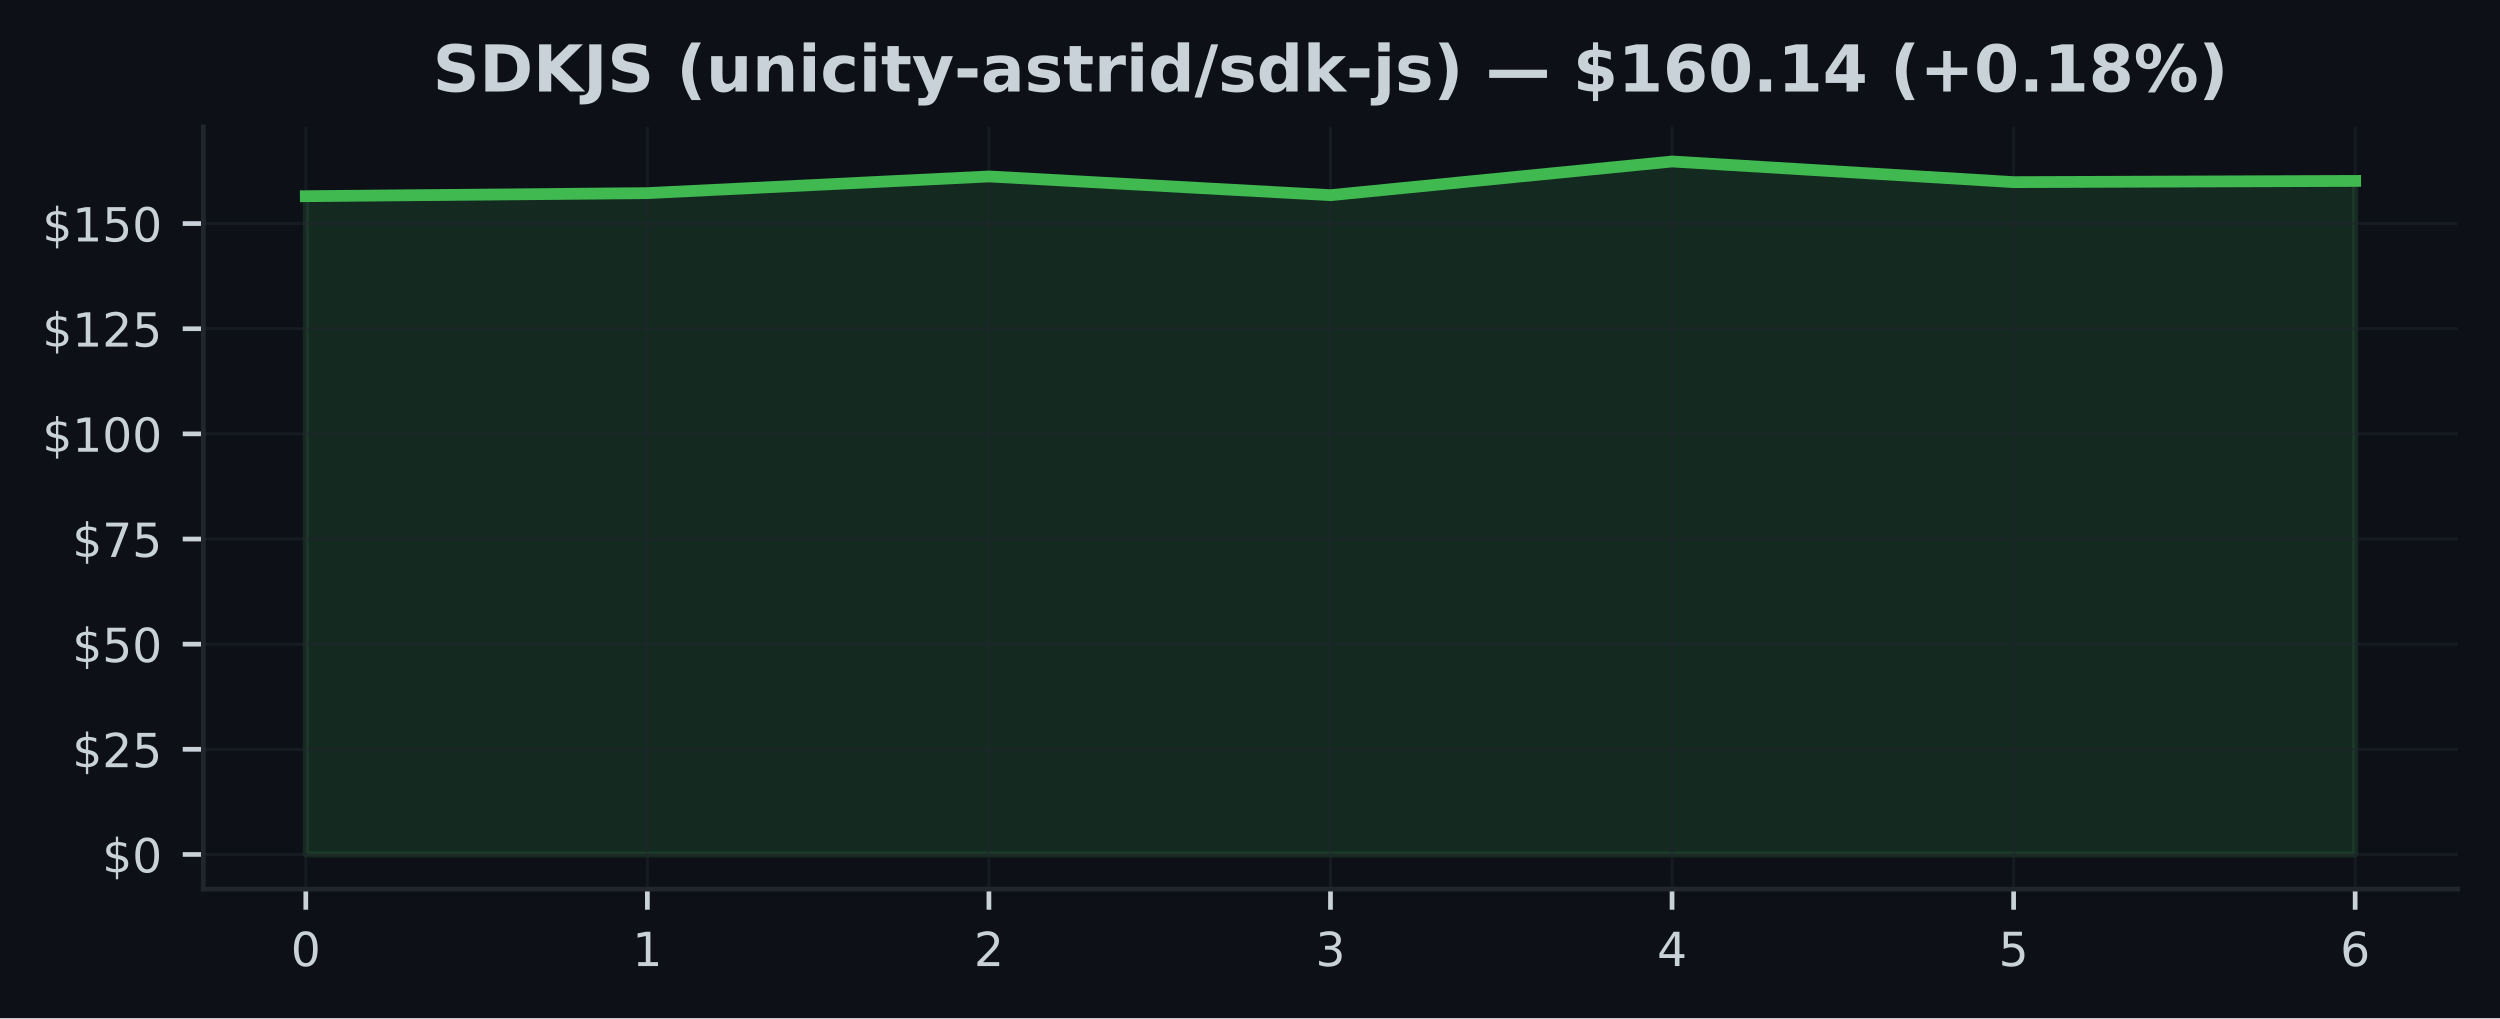
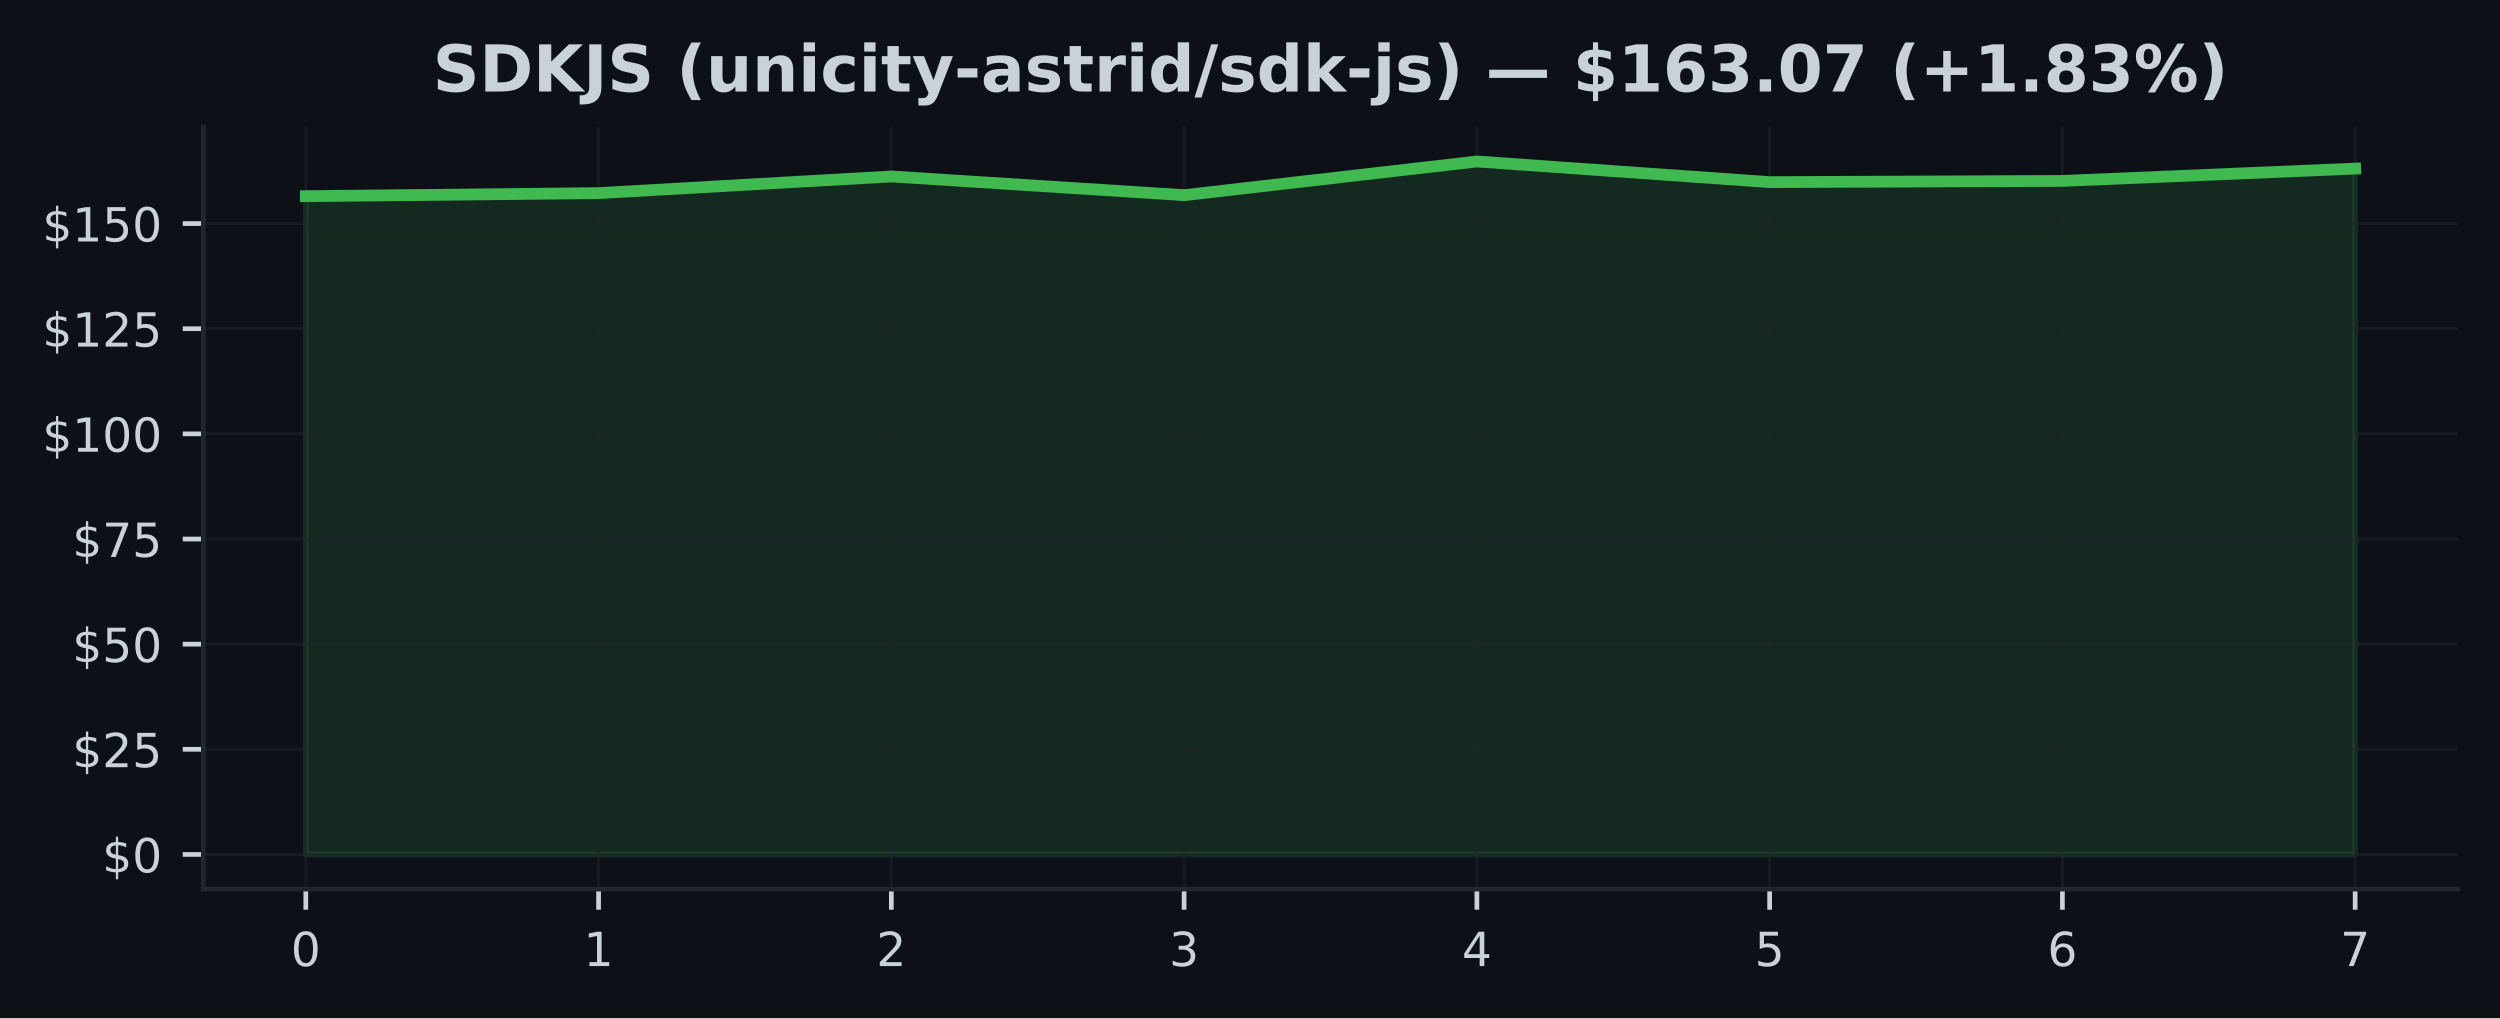
<svg xmlns="http://www.w3.org/2000/svg" xmlns:xlink="http://www.w3.org/1999/xlink" width="424.91pt" height="173.061pt" viewBox="0 0 424.91 173.061" version="1.1">
  <defs>
    <style type="text/css">*{stroke-linejoin: round; stroke-linecap: butt}</style>
  </defs>
  <g id="figure_1">
    <g id="patch_1">
      <path d="M 0 173.061  L 424.91 173.061  L 424.91 0  L 0 0  z " style="fill: #0d1117" />
    </g>
    <g id="axes_1">
      <g id="patch_2">
        <path d="M 34.56 151.118  L 417.71 151.118  L 417.71 21.558  L 34.56 21.558  z " style="fill: #0d1117" />
      </g>
      <g id="FillBetweenPolyCollection_1">
        <defs>
-           <path id="mcd90d0eb38" d="M 51.976 -27.832  L 51.976 -139.716  L 110.029 -140.238  L 168.082 -143.068  L 226.135 -139.887  L 284.188 -145.613  L 342.241 -142.103  L 400.294 -142.311  L 400.294 -27.832  L 400.294 -27.832  L 342.241 -27.832  L 284.188 -27.832  L 226.135 -27.832  L 168.082 -27.832  L 110.029 -27.832  L 51.976 -27.832  z " style="stroke: #3fb950; stroke-opacity: 0.15" />
+           <path id="m7c95711824" d="M 51.976 -27.832  L 51.976 -139.716  L 101.736 -140.238  L 151.495 -143.068  L 201.255 -139.887  L 251.015 -145.613  L 300.775 -142.103  L 350.534 -142.311  L 400.294 -144.405  L 400.294 -27.832  L 400.294 -27.832  L 350.534 -27.832  L 300.775 -27.832  L 251.015 -27.832  L 201.255 -27.832  L 151.495 -27.832  L 101.736 -27.832  L 51.976 -27.832  z " style="stroke: #3fb950; stroke-opacity: 0.15" />
        </defs>
-         <g clip-path="url(#pf7944f9f2a)">
-           <use xlink:href="#mcd90d0eb38" x="0" y="173.061" style="fill: #3fb950; fill-opacity: 0.15; stroke: #3fb950; stroke-opacity: 0.15" />
+         <g clip-path="url(#p270b810acf)">
+           <use xlink:href="#m7c95711824" x="0" y="173.061" style="fill: #3fb950; fill-opacity: 0.15; stroke: #3fb950; stroke-opacity: 0.15" />
        </g>
      </g>
      <g id="matplotlib.axis_1">
        <g id="xtick_1">
          <g id="line2d_1">
-             <path d="M 51.976 151.118  L 51.976 21.558  " clip-path="url(#pf7944f9f2a)" style="fill: none; stroke: #21262d; stroke-opacity: 0.5; stroke-width: 0.5; stroke-linecap: square" />
+             <path d="M 51.976 151.118  L 51.976 21.558  " clip-path="url(#p270b810acf)" style="fill: none; stroke: #21262d; stroke-opacity: 0.5; stroke-width: 0.5; stroke-linecap: square" />
          </g>
          <g id="line2d_2">
            <defs>
-               <path id="me4d1105e02" d="M 0 0  L 0 3.5  " style="stroke: #c9d1d9; stroke-width: 0.8" />
+               <path id="m2cb216e161" d="M 0 0  L 0 3.5  " style="stroke: #c9d1d9; stroke-width: 0.8" />
            </defs>
            <g>
-               <use xlink:href="#me4d1105e02" x="51.976" y="151.118" style="fill: #c9d1d9; stroke: #c9d1d9; stroke-width: 0.8" />
+               <use xlink:href="#m2cb216e161" x="51.976" y="151.118" style="fill: #c9d1d9; stroke: #c9d1d9; stroke-width: 0.8" />
            </g>
          </g>
          <g id="text_1">
            <g style="fill: #c9d1d9" transform="translate(49.43091 164.197) scale(0.08 -0.08)">
              <defs>
                <path id="DejaVuSans-30" d="M 2034 4250  Q 1547 4250 1301 3770  Q 1056 3291 1056 2328  Q 1056 1369 1301 889  Q 1547 409 2034 409  Q 2525 409 2770 889  Q 3016 1369 3016 2328  Q 3016 3291 2770 3770  Q 2525 4250 2034 4250  z M 2034 4750  Q 2819 4750 3233 4129  Q 3647 3509 3647 2328  Q 3647 1150 3233 529  Q 2819 -91 2034 -91  Q 1250 -91 836 529  Q 422 1150 422 2328  Q 422 3509 836 4129  Q 1250 4750 2034 4750  z " transform="scale(0.015625)" />
              </defs>
              <use xlink:href="#DejaVuSans-30" />
            </g>
          </g>
        </g>
        <g id="xtick_2">
          <g id="line2d_3">
-             <path d="M 110.029 151.118  L 110.029 21.558  " clip-path="url(#pf7944f9f2a)" style="fill: none; stroke: #21262d; stroke-opacity: 0.5; stroke-width: 0.5; stroke-linecap: square" />
+             <path d="M 101.736 151.118  L 101.736 21.558  " clip-path="url(#p270b810acf)" style="fill: none; stroke: #21262d; stroke-opacity: 0.5; stroke-width: 0.5; stroke-linecap: square" />
          </g>
          <g id="line2d_4">
            <g>
-               <use xlink:href="#me4d1105e02" x="110.029" y="151.118" style="fill: #c9d1d9; stroke: #c9d1d9; stroke-width: 0.8" />
+               <use xlink:href="#m2cb216e161" x="101.736" y="151.118" style="fill: #c9d1d9; stroke: #c9d1d9; stroke-width: 0.8" />
            </g>
          </g>
          <g id="text_2">
-             <g style="fill: #c9d1d9" transform="translate(107.4839 164.197) scale(0.08 -0.08)">
+             <g style="fill: #c9d1d9" transform="translate(99.19065 164.197) scale(0.08 -0.08)">
              <defs>
                <path id="DejaVuSans-31" d="M 794 531  L 1825 531  L 1825 4091  L 703 3866  L 703 4441  L 1819 4666  L 2450 4666  L 2450 531  L 3481 531  L 3481 0  L 794 0  L 794 531  z " transform="scale(0.015625)" />
              </defs>
              <use xlink:href="#DejaVuSans-31" />
            </g>
          </g>
        </g>
        <g id="xtick_3">
          <g id="line2d_5">
-             <path d="M 168.082 151.118  L 168.082 21.558  " clip-path="url(#pf7944f9f2a)" style="fill: none; stroke: #21262d; stroke-opacity: 0.5; stroke-width: 0.5; stroke-linecap: square" />
+             <path d="M 151.495 151.118  L 151.495 21.558  " clip-path="url(#p270b810acf)" style="fill: none; stroke: #21262d; stroke-opacity: 0.5; stroke-width: 0.5; stroke-linecap: square" />
          </g>
          <g id="line2d_6">
            <g>
-               <use xlink:href="#me4d1105e02" x="168.082" y="151.118" style="fill: #c9d1d9; stroke: #c9d1d9; stroke-width: 0.8" />
+               <use xlink:href="#m2cb216e161" x="151.495" y="151.118" style="fill: #c9d1d9; stroke: #c9d1d9; stroke-width: 0.8" />
            </g>
          </g>
          <g id="text_3">
-             <g style="fill: #c9d1d9" transform="translate(165.537 164.197) scale(0.08 -0.08)">
+             <g style="fill: #c9d1d9" transform="translate(148.9504 164.197) scale(0.08 -0.08)">
              <defs>
                <path id="DejaVuSans-32" d="M 1228 531  L 3431 531  L 3431 0  L 469 0  L 469 531  Q 828 903 1448 1529  Q 2069 2156 2228 2338  Q 2531 2678 2651 2914  Q 2772 3150 2772 3378  Q 2772 3750 2511 3984  Q 2250 4219 1831 4219  Q 1534 4219 1204 4116  Q 875 4013 500 3803  L 500 4441  Q 881 4594 1212 4672  Q 1544 4750 1819 4750  Q 2544 4750 2975 4387  Q 3406 4025 3406 3419  Q 3406 3131 3298 2873  Q 3191 2616 2906 2266  Q 2828 2175 2409 1742  Q 1991 1309 1228 531  z " transform="scale(0.015625)" />
              </defs>
              <use xlink:href="#DejaVuSans-32" />
            </g>
          </g>
        </g>
        <g id="xtick_4">
          <g id="line2d_7">
-             <path d="M 226.135 151.118  L 226.135 21.558  " clip-path="url(#pf7944f9f2a)" style="fill: none; stroke: #21262d; stroke-opacity: 0.5; stroke-width: 0.5; stroke-linecap: square" />
+             <path d="M 201.255 151.118  L 201.255 21.558  " clip-path="url(#p270b810acf)" style="fill: none; stroke: #21262d; stroke-opacity: 0.5; stroke-width: 0.5; stroke-linecap: square" />
          </g>
          <g id="line2d_8">
            <g>
-               <use xlink:href="#me4d1105e02" x="226.135" y="151.118" style="fill: #c9d1d9; stroke: #c9d1d9; stroke-width: 0.8" />
+               <use xlink:href="#m2cb216e161" x="201.255" y="151.118" style="fill: #c9d1d9; stroke: #c9d1d9; stroke-width: 0.8" />
            </g>
          </g>
          <g id="text_4">
-             <g style="fill: #c9d1d9" transform="translate(223.59 164.197) scale(0.08 -0.08)">
+             <g style="fill: #c9d1d9" transform="translate(198.7101 164.197) scale(0.08 -0.08)">
              <defs>
                <path id="DejaVuSans-33" d="M 2597 2516  Q 3050 2419 3304 2112  Q 3559 1806 3559 1356  Q 3559 666 3084 287  Q 2609 -91 1734 -91  Q 1441 -91 1130 -33  Q 819 25 488 141  L 488 750  Q 750 597 1062 519  Q 1375 441 1716 441  Q 2309 441 2620 675  Q 2931 909 2931 1356  Q 2931 1769 2642 2001  Q 2353 2234 1838 2234  L 1294 2234  L 1294 2753  L 1863 2753  Q 2328 2753 2575 2939  Q 2822 3125 2822 3475  Q 2822 3834 2567 4026  Q 2313 4219 1838 4219  Q 1578 4219 1281 4162  Q 984 4106 628 3988  L 628 4550  Q 988 4650 1302 4700  Q 1616 4750 1894 4750  Q 2613 4750 3031 4423  Q 3450 4097 3450 3541  Q 3450 3153 3228 2886  Q 3006 2619 2597 2516  z " transform="scale(0.015625)" />
              </defs>
              <use xlink:href="#DejaVuSans-33" />
            </g>
          </g>
        </g>
        <g id="xtick_5">
          <g id="line2d_9">
-             <path d="M 284.188 151.118  L 284.188 21.558  " clip-path="url(#pf7944f9f2a)" style="fill: none; stroke: #21262d; stroke-opacity: 0.5; stroke-width: 0.5; stroke-linecap: square" />
+             <path d="M 251.015 151.118  L 251.015 21.558  " clip-path="url(#p270b810acf)" style="fill: none; stroke: #21262d; stroke-opacity: 0.5; stroke-width: 0.5; stroke-linecap: square" />
          </g>
          <g id="line2d_10">
            <g>
-               <use xlink:href="#me4d1105e02" x="284.188" y="151.118" style="fill: #c9d1d9; stroke: #c9d1d9; stroke-width: 0.8" />
+               <use xlink:href="#m2cb216e161" x="251.015" y="151.118" style="fill: #c9d1d9; stroke: #c9d1d9; stroke-width: 0.8" />
            </g>
          </g>
          <g id="text_5">
-             <g style="fill: #c9d1d9" transform="translate(281.643 164.197) scale(0.08 -0.08)">
+             <g style="fill: #c9d1d9" transform="translate(248.4699 164.197) scale(0.08 -0.08)">
              <defs>
                <path id="DejaVuSans-34" d="M 2419 4116  L 825 1625  L 2419 1625  L 2419 4116  z M 2253 4666  L 3047 4666  L 3047 1625  L 3713 1625  L 3713 1100  L 3047 1100  L 3047 0  L 2419 0  L 2419 1100  L 313 1100  L 313 1709  L 2253 4666  z " transform="scale(0.015625)" />
              </defs>
              <use xlink:href="#DejaVuSans-34" />
            </g>
          </g>
        </g>
        <g id="xtick_6">
          <g id="line2d_11">
-             <path d="M 342.241 151.118  L 342.241 21.558  " clip-path="url(#pf7944f9f2a)" style="fill: none; stroke: #21262d; stroke-opacity: 0.5; stroke-width: 0.5; stroke-linecap: square" />
+             <path d="M 300.775 151.118  L 300.775 21.558  " clip-path="url(#p270b810acf)" style="fill: none; stroke: #21262d; stroke-opacity: 0.5; stroke-width: 0.5; stroke-linecap: square" />
          </g>
          <g id="line2d_12">
            <g>
-               <use xlink:href="#me4d1105e02" x="342.241" y="151.118" style="fill: #c9d1d9; stroke: #c9d1d9; stroke-width: 0.8" />
+               <use xlink:href="#m2cb216e161" x="300.775" y="151.118" style="fill: #c9d1d9; stroke: #c9d1d9; stroke-width: 0.8" />
            </g>
          </g>
          <g id="text_6">
-             <g style="fill: #c9d1d9" transform="translate(339.6961 164.197) scale(0.08 -0.08)">
+             <g style="fill: #c9d1d9" transform="translate(298.2296 164.197) scale(0.08 -0.08)">
              <defs>
                <path id="DejaVuSans-35" d="M 691 4666  L 3169 4666  L 3169 4134  L 1269 4134  L 1269 2991  Q 1406 3038 1543 3061  Q 1681 3084 1819 3084  Q 2600 3084 3056 2656  Q 3513 2228 3513 1497  Q 3513 744 3044 326  Q 2575 -91 1722 -91  Q 1428 -91 1123 -41  Q 819 9 494 109  L 494 744  Q 775 591 1075 516  Q 1375 441 1709 441  Q 2250 441 2565 725  Q 2881 1009 2881 1497  Q 2881 1984 2565 2268  Q 2250 2553 1709 2553  Q 1456 2553 1204 2497  Q 953 2441 691 2322  L 691 4666  z " transform="scale(0.015625)" />
              </defs>
              <use xlink:href="#DejaVuSans-35" />
            </g>
          </g>
        </g>
        <g id="xtick_7">
          <g id="line2d_13">
-             <path d="M 400.294 151.118  L 400.294 21.558  " clip-path="url(#pf7944f9f2a)" style="fill: none; stroke: #21262d; stroke-opacity: 0.5; stroke-width: 0.5; stroke-linecap: square" />
+             <path d="M 350.534 151.118  L 350.534 21.558  " clip-path="url(#p270b810acf)" style="fill: none; stroke: #21262d; stroke-opacity: 0.5; stroke-width: 0.5; stroke-linecap: square" />
          </g>
          <g id="line2d_14">
            <g>
-               <use xlink:href="#me4d1105e02" x="400.294" y="151.118" style="fill: #c9d1d9; stroke: #c9d1d9; stroke-width: 0.8" />
+               <use xlink:href="#m2cb216e161" x="350.534" y="151.118" style="fill: #c9d1d9; stroke: #c9d1d9; stroke-width: 0.8" />
            </g>
          </g>
          <g id="text_7">
+             <g style="fill: #c9d1d9" transform="translate(347.9894 164.197) scale(0.08 -0.08)">
+               <defs>
+                 <path id="DejaVuSans-36" d="M 2113 2584  Q 1688 2584 1439 2293  Q 1191 2003 1191 1497  Q 1191 994 1439 701  Q 1688 409 2113 409  Q 2538 409 2786 701  Q 3034 994 3034 1497  Q 3034 2003 2786 2293  Q 2538 2584 2113 2584  z M 3366 4563  L 3366 3988  Q 3128 4100 2886 4159  Q 2644 4219 2406 4219  Q 1781 4219 1451 3797  Q 1122 3375 1075 2522  Q 1259 2794 1537 2939  Q 1816 3084 2150 3084  Q 2853 3084 3261 2657  Q 3669 2231 3669 1497  Q 3669 778 3244 343  Q 2819 -91 2113 -91  Q 1303 -91 875 529  Q 447 1150 447 2328  Q 447 3434 972 4092  Q 1497 4750 2381 4750  Q 2619 4750 2861 4703  Q 3103 4656 3366 4563  z " transform="scale(0.015625)" />
+               </defs>
+               <use xlink:href="#DejaVuSans-36" />
+             </g>
+           </g>
+         </g>
+         <g id="xtick_8">
+           <g id="line2d_15">
+             <path d="M 400.294 151.118  L 400.294 21.558  " clip-path="url(#p270b810acf)" style="fill: none; stroke: #21262d; stroke-opacity: 0.5; stroke-width: 0.5; stroke-linecap: square" />
+           </g>
+           <g id="line2d_16">
+             <g>
+               <use xlink:href="#m2cb216e161" x="400.294" y="151.118" style="fill: #c9d1d9; stroke: #c9d1d9; stroke-width: 0.8" />
+             </g>
+           </g>
+           <g id="text_8">
            <g style="fill: #c9d1d9" transform="translate(397.7491 164.197) scale(0.08 -0.08)">
              <defs>
-                 <path id="DejaVuSans-36" d="M 2113 2584  Q 1688 2584 1439 2293  Q 1191 2003 1191 1497  Q 1191 994 1439 701  Q 1688 409 2113 409  Q 2538 409 2786 701  Q 3034 994 3034 1497  Q 3034 2003 2786 2293  Q 2538 2584 2113 2584  z M 3366 4563  L 3366 3988  Q 3128 4100 2886 4159  Q 2644 4219 2406 4219  Q 1781 4219 1451 3797  Q 1122 3375 1075 2522  Q 1259 2794 1537 2939  Q 1816 3084 2150 3084  Q 2853 3084 3261 2657  Q 3669 2231 3669 1497  Q 3669 778 3244 343  Q 2819 -91 2113 -91  Q 1303 -91 875 529  Q 447 1150 447 2328  Q 447 3434 972 4092  Q 1497 4750 2381 4750  Q 2619 4750 2861 4703  Q 3103 4656 3366 4563  z " transform="scale(0.015625)" />
-               </defs>
-               <use xlink:href="#DejaVuSans-36" />
+                 <path id="DejaVuSans-37" d="M 525 4666  L 3525 4666  L 3525 4397  L 1831 0  L 1172 0  L 2766 4134  L 525 4134  L 525 4666  z " transform="scale(0.015625)" />
+               </defs>
+               <use xlink:href="#DejaVuSans-37" />
            </g>
          </g>
        </g>
      </g>
      <g id="matplotlib.axis_2">
        <g id="ytick_1">
-           <g id="line2d_15">
-             <path d="M 34.56 145.229  L 417.71 145.229  " clip-path="url(#pf7944f9f2a)" style="fill: none; stroke: #21262d; stroke-opacity: 0.5; stroke-width: 0.5; stroke-linecap: square" />
-           </g>
-           <g id="line2d_16">
+           <g id="line2d_17">
+             <path d="M 34.56 145.229  L 417.71 145.229  " clip-path="url(#p270b810acf)" style="fill: none; stroke: #21262d; stroke-opacity: 0.5; stroke-width: 0.5; stroke-linecap: square" />
+           </g>
+           <g id="line2d_18">
            <defs>
-               <path id="mf158f58510" d="M 0 0  L -3.5 0  " style="stroke: #c9d1d9; stroke-width: 0.8" />
+               <path id="m3795357d52" d="M 0 0  L -3.5 0  " style="stroke: #c9d1d9; stroke-width: 0.8" />
            </defs>
            <g>
-               <use xlink:href="#mf158f58510" x="34.56" y="145.229" style="fill: #c9d1d9; stroke: #c9d1d9; stroke-width: 0.8" />
-             </g>
-           </g>
-           <g id="text_8">
+               <use xlink:href="#m3795357d52" x="34.56" y="145.229" style="fill: #c9d1d9; stroke: #c9d1d9; stroke-width: 0.8" />
+             </g>
+           </g>
+           <g id="text_9">
            <g style="fill: #c9d1d9" transform="translate(17.38 148.2686) scale(0.08 -0.08)">
              <defs>
                <path id="DejaVuSans-24" d="M 2163 -941  L 1850 -941  L 1847 0  Q 1519 6 1191 76  Q 863 147 531 288  L 531 850  Q 850 650 1176 548  Q 1503 447 1850 444  L 1850 1869  Q 1159 1981 845 2250  Q 531 2519 531 2988  Q 531 3497 872 3790  Q 1213 4084 1850 4128  L 1850 4863  L 2163 4863  L 2163 4138  Q 2453 4125 2725 4076  Q 2997 4028 3256 3944  L 3256 3397  Q 2997 3528 2723 3600  Q 2450 3672 2163 3684  L 2163 2350  Q 2872 2241 3206 1959  Q 3541 1678 3541 1191  Q 3541 663 3186 358  Q 2831 53 2163 6  L 2163 -941  z M 1850 2406  L 1850 3688  Q 1488 3647 1297 3481  Q 1106 3316 1106 3041  Q 1106 2772 1282 2622  Q 1459 2472 1850 2406  z M 2163 1806  L 2163 453  Q 2559 506 2761 678  Q 2963 850 2963 1131  Q 2963 1406 2770 1568  Q 2578 1731 2163 1806  z " transform="scale(0.015625)" />
              </defs>
              <use xlink:href="#DejaVuSans-24" />
              <use xlink:href="#DejaVuSans-30" transform="translate(63.62305 0)" />
            </g>
          </g>
        </g>
        <g id="ytick_2">
-           <g id="line2d_17">
-             <path d="M 34.56 127.357  L 417.71 127.357  " clip-path="url(#pf7944f9f2a)" style="fill: none; stroke: #21262d; stroke-opacity: 0.5; stroke-width: 0.5; stroke-linecap: square" />
-           </g>
-           <g id="line2d_18">
-             <g>
-               <use xlink:href="#mf158f58510" x="34.56" y="127.357" style="fill: #c9d1d9; stroke: #c9d1d9; stroke-width: 0.8" />
-             </g>
-           </g>
-           <g id="text_9">
+           <g id="line2d_19">
+             <path d="M 34.56 127.357  L 417.71 127.357  " clip-path="url(#p270b810acf)" style="fill: none; stroke: #21262d; stroke-opacity: 0.5; stroke-width: 0.5; stroke-linecap: square" />
+           </g>
+           <g id="line2d_20">
+             <g>
+               <use xlink:href="#m3795357d52" x="34.56" y="127.357" style="fill: #c9d1d9; stroke: #c9d1d9; stroke-width: 0.8" />
+             </g>
+           </g>
+           <g id="text_10">
            <g style="fill: #c9d1d9" transform="translate(12.29 130.3968) scale(0.08 -0.08)">
              <use xlink:href="#DejaVuSans-24" />
              <use xlink:href="#DejaVuSans-32" transform="translate(63.62305 0)" />
              <use xlink:href="#DejaVuSans-35" transform="translate(127.2461 0)" />
            </g>
          </g>
        </g>
        <g id="ytick_3">
-           <g id="line2d_19">
-             <path d="M 34.56 109.486  L 417.71 109.486  " clip-path="url(#pf7944f9f2a)" style="fill: none; stroke: #21262d; stroke-opacity: 0.5; stroke-width: 0.5; stroke-linecap: square" />
-           </g>
-           <g id="line2d_20">
-             <g>
-               <use xlink:href="#mf158f58510" x="34.56" y="109.486" style="fill: #c9d1d9; stroke: #c9d1d9; stroke-width: 0.8" />
-             </g>
-           </g>
-           <g id="text_10">
+           <g id="line2d_21">
+             <path d="M 34.56 109.486  L 417.71 109.486  " clip-path="url(#p270b810acf)" style="fill: none; stroke: #21262d; stroke-opacity: 0.5; stroke-width: 0.5; stroke-linecap: square" />
+           </g>
+           <g id="line2d_22">
+             <g>
+               <use xlink:href="#m3795357d52" x="34.56" y="109.486" style="fill: #c9d1d9; stroke: #c9d1d9; stroke-width: 0.8" />
+             </g>
+           </g>
+           <g id="text_11">
            <g style="fill: #c9d1d9" transform="translate(12.29 112.5251) scale(0.08 -0.08)">
              <use xlink:href="#DejaVuSans-24" />
              <use xlink:href="#DejaVuSans-35" transform="translate(63.62305 0)" />
              <use xlink:href="#DejaVuSans-30" transform="translate(127.2461 0)" />
            </g>
          </g>
        </g>
        <g id="ytick_4">
-           <g id="line2d_21">
-             <path d="M 34.56 91.614  L 417.71 91.614  " clip-path="url(#pf7944f9f2a)" style="fill: none; stroke: #21262d; stroke-opacity: 0.5; stroke-width: 0.5; stroke-linecap: square" />
-           </g>
-           <g id="line2d_22">
-             <g>
-               <use xlink:href="#mf158f58510" x="34.56" y="91.614" style="fill: #c9d1d9; stroke: #c9d1d9; stroke-width: 0.8" />
-             </g>
-           </g>
-           <g id="text_11">
+           <g id="line2d_23">
+             <path d="M 34.56 91.614  L 417.71 91.614  " clip-path="url(#p270b810acf)" style="fill: none; stroke: #21262d; stroke-opacity: 0.5; stroke-width: 0.5; stroke-linecap: square" />
+           </g>
+           <g id="line2d_24">
+             <g>
+               <use xlink:href="#m3795357d52" x="34.56" y="91.614" style="fill: #c9d1d9; stroke: #c9d1d9; stroke-width: 0.8" />
+             </g>
+           </g>
+           <g id="text_12">
            <g style="fill: #c9d1d9" transform="translate(12.29 94.65339) scale(0.08 -0.08)">
-               <defs>
-                 <path id="DejaVuSans-37" d="M 525 4666  L 3525 4666  L 3525 4397  L 1831 0  L 1172 0  L 2766 4134  L 525 4134  L 525 4666  z " transform="scale(0.015625)" />
-               </defs>
              <use xlink:href="#DejaVuSans-24" />
              <use xlink:href="#DejaVuSans-37" transform="translate(63.62305 0)" />
              <use xlink:href="#DejaVuSans-35" transform="translate(127.2461 0)" />
            </g>
          </g>
        </g>
        <g id="ytick_5">
-           <g id="line2d_23">
-             <path d="M 34.56 73.742  L 417.71 73.742  " clip-path="url(#pf7944f9f2a)" style="fill: none; stroke: #21262d; stroke-opacity: 0.5; stroke-width: 0.5; stroke-linecap: square" />
-           </g>
-           <g id="line2d_24">
-             <g>
-               <use xlink:href="#mf158f58510" x="34.56" y="73.742" style="fill: #c9d1d9; stroke: #c9d1d9; stroke-width: 0.8" />
-             </g>
-           </g>
-           <g id="text_12">
+           <g id="line2d_25">
+             <path d="M 34.56 73.742  L 417.71 73.742  " clip-path="url(#p270b810acf)" style="fill: none; stroke: #21262d; stroke-opacity: 0.5; stroke-width: 0.5; stroke-linecap: square" />
+           </g>
+           <g id="line2d_26">
+             <g>
+               <use xlink:href="#m3795357d52" x="34.56" y="73.742" style="fill: #c9d1d9; stroke: #c9d1d9; stroke-width: 0.8" />
+             </g>
+           </g>
+           <g id="text_13">
            <g style="fill: #c9d1d9" transform="translate(7.2 76.78166) scale(0.08 -0.08)">
              <use xlink:href="#DejaVuSans-24" />
              <use xlink:href="#DejaVuSans-31" transform="translate(63.62305 0)" />
              <use xlink:href="#DejaVuSans-30" transform="translate(127.2461 0)" />
              <use xlink:href="#DejaVuSans-30" transform="translate(190.8691 0)" />
            </g>
          </g>
        </g>
        <g id="ytick_6">
-           <g id="line2d_25">
-             <path d="M 34.56 55.871  L 417.71 55.871  " clip-path="url(#pf7944f9f2a)" style="fill: none; stroke: #21262d; stroke-opacity: 0.5; stroke-width: 0.5; stroke-linecap: square" />
-           </g>
-           <g id="line2d_26">
-             <g>
-               <use xlink:href="#mf158f58510" x="34.56" y="55.871" style="fill: #c9d1d9; stroke: #c9d1d9; stroke-width: 0.8" />
-             </g>
-           </g>
-           <g id="text_13">
+           <g id="line2d_27">
+             <path d="M 34.56 55.871  L 417.71 55.871  " clip-path="url(#p270b810acf)" style="fill: none; stroke: #21262d; stroke-opacity: 0.5; stroke-width: 0.5; stroke-linecap: square" />
+           </g>
+           <g id="line2d_28">
+             <g>
+               <use xlink:href="#m3795357d52" x="34.56" y="55.871" style="fill: #c9d1d9; stroke: #c9d1d9; stroke-width: 0.8" />
+             </g>
+           </g>
+           <g id="text_14">
            <g style="fill: #c9d1d9" transform="translate(7.2 58.90994) scale(0.08 -0.08)">
              <use xlink:href="#DejaVuSans-24" />
              <use xlink:href="#DejaVuSans-31" transform="translate(63.62305 0)" />
              <use xlink:href="#DejaVuSans-32" transform="translate(127.2461 0)" />
              <use xlink:href="#DejaVuSans-35" transform="translate(190.8691 0)" />
            </g>
          </g>
        </g>
        <g id="ytick_7">
-           <g id="line2d_27">
-             <path d="M 34.56 37.999  L 417.71 37.999  " clip-path="url(#pf7944f9f2a)" style="fill: none; stroke: #21262d; stroke-opacity: 0.5; stroke-width: 0.5; stroke-linecap: square" />
-           </g>
-           <g id="line2d_28">
-             <g>
-               <use xlink:href="#mf158f58510" x="34.56" y="37.999" style="fill: #c9d1d9; stroke: #c9d1d9; stroke-width: 0.8" />
-             </g>
-           </g>
-           <g id="text_14">
+           <g id="line2d_29">
+             <path d="M 34.56 37.999  L 417.71 37.999  " clip-path="url(#p270b810acf)" style="fill: none; stroke: #21262d; stroke-opacity: 0.5; stroke-width: 0.5; stroke-linecap: square" />
+           </g>
+           <g id="line2d_30">
+             <g>
+               <use xlink:href="#m3795357d52" x="34.56" y="37.999" style="fill: #c9d1d9; stroke: #c9d1d9; stroke-width: 0.8" />
+             </g>
+           </g>
+           <g id="text_15">
            <g style="fill: #c9d1d9" transform="translate(7.2 41.03821) scale(0.08 -0.08)">
              <use xlink:href="#DejaVuSans-24" />
              <use xlink:href="#DejaVuSans-31" transform="translate(63.62305 0)" />
              <use xlink:href="#DejaVuSans-35" transform="translate(127.2461 0)" />
              <use xlink:href="#DejaVuSans-30" transform="translate(190.8691 0)" />
            </g>
          </g>
        </g>
      </g>
-       <g id="line2d_29">
-         <path d="M 51.976 33.345  L 110.029 32.823  L 168.082 29.992  L 226.135 33.173  L 284.188 27.447  L 342.241 30.957  L 400.294 30.75  " clip-path="url(#pf7944f9f2a)" style="fill: none; stroke: #3fb950; stroke-width: 2; stroke-linecap: square" />
+       <g id="line2d_31">
+         <path d="M 51.976 33.345  L 101.736 32.823  L 151.495 29.992  L 201.255 33.173  L 251.015 27.447  L 300.775 30.957  L 350.534 30.75  L 400.294 28.656  " clip-path="url(#p270b810acf)" style="fill: none; stroke: #3fb950; stroke-width: 2; stroke-linecap: square" />
      </g>
      <g id="patch_3">
        <path d="M 34.56 151.118  L 34.56 21.558  " style="fill: none; stroke: #21262d; stroke-width: 0.8; stroke-linejoin: miter; stroke-linecap: square" />
      </g>
      <g id="patch_4">
        <path d="M 34.56 151.118  L 417.71 151.118  " style="fill: none; stroke: #21262d; stroke-width: 0.8; stroke-linejoin: miter; stroke-linecap: square" />
      </g>
-       <g id="text_15">
+       <g id="text_16">
        <g style="fill: #c9d1d9" transform="translate(73.56156 15.55828) scale(0.11 -0.11)">
          <defs>
            <path id="DejaVuSans-Bold-53" d="M 3834 4519  L 3834 3531  Q 3450 3703 3084 3790  Q 2719 3878 2394 3878  Q 1963 3878 1756 3759  Q 1550 3641 1550 3391  Q 1550 3203 1689 3098  Q 1828 2994 2194 2919  L 2706 2816  Q 3484 2659 3812 2340  Q 4141 2022 4141 1434  Q 4141 663 3683 286  Q 3225 -91 2284 -91  Q 1841 -91 1394 -6  Q 947 78 500 244  L 500 1259  Q 947 1022 1364 901  Q 1781 781 2169 781  Q 2563 781 2772 912  Q 2981 1044 2981 1288  Q 2981 1506 2839 1625  Q 2697 1744 2272 1838  L 1806 1941  Q 1106 2091 782 2419  Q 459 2747 459 3303  Q 459 4000 909 4375  Q 1359 4750 2203 4750  Q 2588 4750 2994 4692  Q 3400 4634 3834 4519  z " transform="scale(0.015625)" />
            <path id="DejaVuSans-Bold-44" d="M 1791 3756  L 1791 909  L 2222 909  Q 2959 909 3348 1275  Q 3738 1641 3738 2338  Q 3738 3031 3350 3393  Q 2963 3756 2222 3756  L 1791 3756  z M 588 4666  L 1856 4666  Q 2919 4666 3439 4514  Q 3959 4363 4331 4000  Q 4659 3684 4818 3271  Q 4978 2859 4978 2338  Q 4978 1809 4818 1395  Q 4659 981 4331 666  Q 3956 303 3431 151  Q 2906 0 1856 0  L 588 0  L 588 4666  z " transform="scale(0.015625)" />
            <path id="DejaVuSans-Bold-4b" d="M 588 4666  L 1791 4666  L 1791 2963  L 3525 4666  L 4922 4666  L 2675 2456  L 5153 0  L 3647 0  L 1791 1838  L 1791 0  L 588 0  L 588 4666  z " transform="scale(0.015625)" />
            <path id="DejaVuSans-Bold-4a" d="M 588 4666  L 1791 4666  L 1791 453  Q 1791 -419 1317 -850  Q 844 -1281 -116 -1281  L -359 -1281  L -359 -372  L -172 -372  Q 203 -372 395 -162  Q 588 47 588 453  L 588 4666  z " transform="scale(0.015625)" />
            <path id="DejaVuSans-Bold-20" transform="scale(0.015625)" />
            <path id="DejaVuSans-Bold-28" d="M 2413 -844  L 1484 -844  Q 1006 -72 778 623  Q 550 1319 550 2003  Q 550 2688 779 3389  Q 1009 4091 1484 4856  L 2413 4856  Q 2013 4116 1813 3408  Q 1613 2700 1613 2009  Q 1613 1319 1811 609  Q 2009 -100 2413 -844  z " transform="scale(0.015625)" />
            <path id="DejaVuSans-Bold-75" d="M 500 1363  L 500 3500  L 1625 3500  L 1625 3150  Q 1625 2866 1622 2436  Q 1619 2006 1619 1863  Q 1619 1441 1641 1255  Q 1663 1069 1716 984  Q 1784 875 1895 815  Q 2006 756 2150 756  Q 2500 756 2700 1025  Q 2900 1294 2900 1772  L 2900 3500  L 4019 3500  L 4019 0  L 2900 0  L 2900 506  Q 2647 200 2364 54  Q 2081 -91 1741 -91  Q 1134 -91 817 281  Q 500 653 500 1363  z " transform="scale(0.015625)" />
            <path id="DejaVuSans-Bold-6e" d="M 4056 2131  L 4056 0  L 2931 0  L 2931 347  L 2931 1631  Q 2931 2084 2911 2256  Q 2891 2428 2841 2509  Q 2775 2619 2662 2680  Q 2550 2741 2406 2741  Q 2056 2741 1856 2470  Q 1656 2200 1656 1722  L 1656 0  L 538 0  L 538 3500  L 1656 3500  L 1656 2988  Q 1909 3294 2193 3439  Q 2478 3584 2822 3584  Q 3428 3584 3742 3212  Q 4056 2841 4056 2131  z " transform="scale(0.015625)" />
            <path id="DejaVuSans-Bold-69" d="M 538 3500  L 1656 3500  L 1656 0  L 538 0  L 538 3500  z M 538 4863  L 1656 4863  L 1656 3950  L 538 3950  L 538 4863  z " transform="scale(0.015625)" />
            <path id="DejaVuSans-Bold-63" d="M 3366 3391  L 3366 2478  Q 3138 2634 2908 2709  Q 2678 2784 2431 2784  Q 1963 2784 1702 2511  Q 1441 2238 1441 1747  Q 1441 1256 1702 982  Q 1963 709 2431 709  Q 2694 709 2930 787  Q 3166 866 3366 1019  L 3366 103  Q 3103 6 2833 -42  Q 2563 -91 2291 -91  Q 1344 -91 809 395  Q 275 881 275 1747  Q 275 2613 809 3098  Q 1344 3584 2291 3584  Q 2566 3584 2833 3536  Q 3100 3488 3366 3391  z " transform="scale(0.015625)" />
            <path id="DejaVuSans-Bold-74" d="M 1759 4494  L 1759 3500  L 2913 3500  L 2913 2700  L 1759 2700  L 1759 1216  Q 1759 972 1856 886  Q 1953 800 2241 800  L 2816 800  L 2816 0  L 1856 0  Q 1194 0 917 276  Q 641 553 641 1216  L 641 2700  L 84 2700  L 84 3500  L 641 3500  L 641 4494  L 1759 4494  z " transform="scale(0.015625)" />
            <path id="DejaVuSans-Bold-79" d="M 78 3500  L 1197 3500  L 2138 1125  L 2938 3500  L 4056 3500  L 2584 -331  Q 2363 -916 2067 -1148  Q 1772 -1381 1288 -1381  L 641 -1381  L 641 -647  L 991 -647  Q 1275 -647 1404 -556  Q 1534 -466 1606 -231  L 1638 -134  L 78 3500  z " transform="scale(0.015625)" />
            <path id="DejaVuSans-Bold-2d" d="M 347 2297  L 2309 2297  L 2309 1388  L 347 1388  L 347 2297  z " transform="scale(0.015625)" />
            <path id="DejaVuSans-Bold-61" d="M 2106 1575  Q 1756 1575 1579 1456  Q 1403 1338 1403 1106  Q 1403 894 1545 773  Q 1688 653 1941 653  Q 2256 653 2472 879  Q 2688 1106 2688 1447  L 2688 1575  L 2106 1575  z M 3816 1997  L 3816 0  L 2688 0  L 2688 519  Q 2463 200 2181 54  Q 1900 -91 1497 -91  Q 953 -91 614 226  Q 275 544 275 1050  Q 275 1666 698 1953  Q 1122 2241 2028 2241  L 2688 2241  L 2688 2328  Q 2688 2594 2478 2717  Q 2269 2841 1825 2841  Q 1466 2841 1156 2769  Q 847 2697 581 2553  L 581 3406  Q 941 3494 1303 3539  Q 1666 3584 2028 3584  Q 2975 3584 3395 3211  Q 3816 2838 3816 1997  z " transform="scale(0.015625)" />
            <path id="DejaVuSans-Bold-73" d="M 3272 3391  L 3272 2541  Q 2913 2691 2578 2766  Q 2244 2841 1947 2841  Q 1628 2841 1473 2761  Q 1319 2681 1319 2516  Q 1319 2381 1436 2309  Q 1553 2238 1856 2203  L 2053 2175  Q 2913 2066 3209 1816  Q 3506 1566 3506 1031  Q 3506 472 3093 190  Q 2681 -91 1863 -91  Q 1516 -91 1145 -36  Q 775 19 384 128  L 384 978  Q 719 816 1070 734  Q 1422 653 1784 653  Q 2113 653 2278 743  Q 2444 834 2444 1013  Q 2444 1163 2330 1236  Q 2216 1309 1875 1350  L 1678 1375  Q 931 1469 631 1722  Q 331 1975 331 2491  Q 331 3047 712 3315  Q 1094 3584 1881 3584  Q 2191 3584 2531 3537  Q 2872 3491 3272 3391  z " transform="scale(0.015625)" />
            <path id="DejaVuSans-Bold-72" d="M 3138 2547  Q 2991 2616 2845 2648  Q 2700 2681 2553 2681  Q 2122 2681 1889 2404  Q 1656 2128 1656 1613  L 1656 0  L 538 0  L 538 3500  L 1656 3500  L 1656 2925  Q 1872 3269 2151 3426  Q 2431 3584 2822 3584  Q 2878 3584 2943 3579  Q 3009 3575 3134 3559  L 3138 2547  z " transform="scale(0.015625)" />
            <path id="DejaVuSans-Bold-64" d="M 2919 2988  L 2919 4863  L 4044 4863  L 4044 0  L 2919 0  L 2919 506  Q 2688 197 2409 53  Q 2131 -91 1766 -91  Q 1119 -91 703 423  Q 288 938 288 1747  Q 288 2556 703 3070  Q 1119 3584 1766 3584  Q 2128 3584 2408 3439  Q 2688 3294 2919 2988  z M 2181 722  Q 2541 722 2730 984  Q 2919 1247 2919 1747  Q 2919 2247 2730 2509  Q 2541 2772 2181 2772  Q 1825 2772 1636 2509  Q 1447 2247 1447 1747  Q 1447 1247 1636 984  Q 1825 722 2181 722  z " transform="scale(0.015625)" />
            <path id="DejaVuSans-Bold-2f" d="M 1644 4666  L 2338 4666  L 691 -594  L 0 -594  L 1644 4666  z " transform="scale(0.015625)" />
            <path id="DejaVuSans-Bold-6b" d="M 538 4863  L 1656 4863  L 1656 2216  L 2944 3500  L 4244 3500  L 2534 1894  L 4378 0  L 3022 0  L 1656 1459  L 1656 0  L 538 0  L 538 4863  z " transform="scale(0.015625)" />
            <path id="DejaVuSans-Bold-6a" d="M 538 3500  L 1656 3500  L 1656 63  Q 1656 -641 1318 -1011  Q 981 -1381 341 -1381  L -213 -1381  L -213 -647  L -19 -647  Q 300 -647 419 -503  Q 538 -359 538 63  L 538 3500  z M 538 4863  L 1656 4863  L 1656 3950  L 538 3950  L 538 4863  z " transform="scale(0.015625)" />
            <path id="DejaVuSans-Bold-29" d="M 513 -844  Q 913 -100 1113 609  Q 1313 1319 1313 2009  Q 1313 2700 1113 3408  Q 913 4116 513 4856  L 1441 4856  Q 1916 4091 2145 3389  Q 2375 2688 2375 2003  Q 2375 1319 2147 623  Q 1919 -72 1441 -844  L 513 -844  z " transform="scale(0.015625)" />
            <path id="DejaVuSans-Bold-2014" d="M 344 2156  L 6056 2156  L 6056 1350  L 344 1350  L 344 2156  z " transform="scale(0.015625)" />
            <path id="DejaVuSans-Bold-24" d="M 2484 -941  L 1978 -941  L 1975 0  Q 1584 16 1218 87  Q 853 159 506 288  L 506 1106  Q 866 922 1233 823  Q 1600 725 1978 713  L 1978 1684  L 1875 1703  Q 1128 1834 814 2115  Q 500 2397 500 2925  Q 500 3484 883 3798  Q 1266 4113 1975 4141  L 1978 4863  L 2484 4863  L 2484 4153  Q 2797 4128 3109 4075  Q 3422 4022 3738 3938  L 3738 3144  Q 3425 3275 3112 3348  Q 2800 3422 2484 3438  L 2484 2541  L 2584 2522  Q 3378 2397 3698 2105  Q 4019 1813 4019 1241  Q 4019 666 3637 358  Q 3256 50 2484 6  L 2484 -941  z M 1978 2613  L 1978 3428  Q 1756 3416 1623 3308  Q 1491 3200 1491 3034  Q 1491 2850 1612 2745  Q 1734 2641 1978 2613  z M 2484 1594  L 2484 725  Q 2756 728 2892 831  Q 3028 934 3028 1141  Q 3028 1353 2903 1458  Q 2778 1563 2484 1594  z " transform="scale(0.015625)" />
            <path id="DejaVuSans-Bold-31" d="M 750 831  L 1813 831  L 1813 3847  L 722 3622  L 722 4441  L 1806 4666  L 2950 4666  L 2950 831  L 4013 831  L 4013 0  L 750 0  L 750 831  z " transform="scale(0.015625)" />
            <path id="DejaVuSans-Bold-36" d="M 2316 2303  Q 2000 2303 1842 2098  Q 1684 1894 1684 1484  Q 1684 1075 1842 870  Q 2000 666 2316 666  Q 2634 666 2792 870  Q 2950 1075 2950 1484  Q 2950 1894 2792 2098  Q 2634 2303 2316 2303  z M 3803 4544  L 3803 3681  Q 3506 3822 3243 3889  Q 2981 3956 2731 3956  Q 2194 3956 1894 3657  Q 1594 3359 1544 2772  Q 1750 2925 1990 3001  Q 2231 3078 2516 3078  Q 3231 3078 3670 2659  Q 4109 2241 4109 1563  Q 4109 813 3618 361  Q 3128 -91 2303 -91  Q 1394 -91 895 523  Q 397 1138 397 2266  Q 397 3422 980 4083  Q 1563 4744 2578 4744  Q 2900 4744 3203 4694  Q 3506 4644 3803 4544  z " transform="scale(0.015625)" />
+             <path id="DejaVuSans-Bold-33" d="M 2981 2516  Q 3453 2394 3698 2092  Q 3944 1791 3944 1325  Q 3944 631 3412 270  Q 2881 -91 1863 -91  Q 1503 -91 1142 -33  Q 781 25 428 141  L 428 1069  Q 766 900 1098 814  Q 1431 728 1753 728  Q 2231 728 2486 893  Q 2741 1059 2741 1369  Q 2741 1688 2480 1852  Q 2219 2016 1709 2016  L 1228 2016  L 1228 2791  L 1734 2791  Q 2188 2791 2409 2933  Q 2631 3075 2631 3366  Q 2631 3634 2415 3781  Q 2200 3928 1806 3928  Q 1516 3928 1219 3862  Q 922 3797 628 3669  L 628 4550  Q 984 4650 1334 4700  Q 1684 4750 2022 4750  Q 2931 4750 3382 4451  Q 3834 4153 3834 3553  Q 3834 3144 3618 2883  Q 3403 2622 2981 2516  z " transform="scale(0.015625)" />
+             <path id="DejaVuSans-Bold-2e" d="M 653 1209  L 1778 1209  L 1778 0  L 653 0  L 653 1209  z " transform="scale(0.015625)" />
            <path id="DejaVuSans-Bold-30" d="M 2944 2338  Q 2944 3213 2780 3570  Q 2616 3928 2228 3928  Q 1841 3928 1675 3570  Q 1509 3213 1509 2338  Q 1509 1453 1675 1090  Q 1841 728 2228 728  Q 2613 728 2778 1090  Q 2944 1453 2944 2338  z M 4147 2328  Q 4147 1169 3647 539  Q 3147 -91 2228 -91  Q 1306 -91 806 539  Q 306 1169 306 2328  Q 306 3491 806 4120  Q 1306 4750 2228 4750  Q 3147 4750 3647 4120  Q 4147 3491 4147 2328  z " transform="scale(0.015625)" />
-             <path id="DejaVuSans-Bold-2e" d="M 653 1209  L 1778 1209  L 1778 0  L 653 0  L 653 1209  z " transform="scale(0.015625)" />
-             <path id="DejaVuSans-Bold-34" d="M 2356 3675  L 1038 1722  L 2356 1722  L 2356 3675  z M 2156 4666  L 3494 4666  L 3494 1722  L 4159 1722  L 4159 850  L 3494 850  L 3494 0  L 2356 0  L 2356 850  L 288 850  L 288 1881  L 2156 4666  z " transform="scale(0.015625)" />
+             <path id="DejaVuSans-Bold-37" d="M 428 4666  L 3944 4666  L 3944 3988  L 2125 0  L 953 0  L 2675 3781  L 428 3781  L 428 4666  z " transform="scale(0.015625)" />
            <path id="DejaVuSans-Bold-2b" d="M 3053 4013  L 3053 2375  L 4684 2375  L 4684 1638  L 3053 1638  L 3053 0  L 2309 0  L 2309 1638  L 678 1638  L 678 2375  L 2309 2375  L 2309 4013  L 3053 4013  z " transform="scale(0.015625)" />
            <path id="DejaVuSans-Bold-38" d="M 2228 2088  Q 1891 2088 1709 1903  Q 1528 1719 1528 1375  Q 1528 1031 1709 848  Q 1891 666 2228 666  Q 2563 666 2741 848  Q 2919 1031 2919 1375  Q 2919 1722 2741 1905  Q 2563 2088 2228 2088  z M 1350 2484  Q 925 2613 709 2878  Q 494 3144 494 3541  Q 494 4131 934 4440  Q 1375 4750 2228 4750  Q 3075 4750 3515 4442  Q 3956 4134 3956 3541  Q 3956 3144 3739 2878  Q 3522 2613 3097 2484  Q 3572 2353 3814 2058  Q 4056 1763 4056 1313  Q 4056 619 3595 264  Q 3134 -91 2228 -91  Q 1319 -91 855 264  Q 391 619 391 1313  Q 391 1763 633 2058  Q 875 2353 1350 2484  z M 1631 3419  Q 1631 3141 1786 2991  Q 1941 2841 2228 2841  Q 2509 2841 2662 2991  Q 2816 3141 2816 3419  Q 2816 3697 2662 3845  Q 2509 3994 2228 3994  Q 1941 3994 1786 3844  Q 1631 3694 1631 3419  z " transform="scale(0.015625)" />
            <path id="DejaVuSans-Bold-25" d="M 4959 1925  Q 4738 1925 4616 1733  Q 4494 1541 4494 1184  Q 4494 825 4614 633  Q 4734 441 4959 441  Q 5184 441 5303 633  Q 5422 825 5422 1184  Q 5422 1541 5301 1733  Q 5181 1925 4959 1925  z M 4959 2450  Q 5541 2450 5875 2112  Q 6209 1775 6209 1184  Q 6209 594 5875 251  Q 5541 -91 4959 -91  Q 4378 -91 4042 251  Q 3706 594 3706 1184  Q 3706 1772 4042 2111  Q 4378 2450 4959 2450  z M 2094 -91  L 1403 -91  L 4319 4750  L 5013 4750  L 2094 -91  z M 1453 4750  Q 2034 4750 2367 4411  Q 2700 4072 2700 3481  Q 2700 2891 2367 2550  Q 2034 2209 1453 2209  Q 872 2209 539 2550  Q 206 2891 206 3481  Q 206 4072 539 4411  Q 872 4750 1453 4750  z M 1453 4225  Q 1228 4225 1106 4031  Q 984 3838 984 3481  Q 984 3122 1106 2926  Q 1228 2731 1453 2731  Q 1678 2731 1798 2926  Q 1919 3122 1919 3481  Q 1919 3838 1797 4031  Q 1675 4225 1453 4225  z " transform="scale(0.015625)" />
          </defs>
          <use xlink:href="#DejaVuSans-Bold-53" />
          <use xlink:href="#DejaVuSans-Bold-44" transform="translate(72.02148 0)" />
          <use xlink:href="#DejaVuSans-Bold-4b" transform="translate(155.0293 0)" />
          <use xlink:href="#DejaVuSans-Bold-4a" transform="translate(232.5195 0)" />
          <use xlink:href="#DejaVuSans-Bold-53" transform="translate(269.7266 0)" />
          <use xlink:href="#DejaVuSans-Bold-20" transform="translate(341.748 0)" />
          <use xlink:href="#DejaVuSans-Bold-28" transform="translate(376.5625 0)" />
          <use xlink:href="#DejaVuSans-Bold-75" transform="translate(422.2656 0)" />
          <use xlink:href="#DejaVuSans-Bold-6e" transform="translate(493.457 0)" />
          <use xlink:href="#DejaVuSans-Bold-69" transform="translate(564.6484 0)" />
          <use xlink:href="#DejaVuSans-Bold-63" transform="translate(598.9258 0)" />
          <use xlink:href="#DejaVuSans-Bold-69" transform="translate(658.2031 0)" />
          <use xlink:href="#DejaVuSans-Bold-74" transform="translate(692.4805 0)" />
          <use xlink:href="#DejaVuSans-Bold-79" transform="translate(740.2832 0)" />
          <use xlink:href="#DejaVuSans-Bold-2d" transform="translate(805.4688 0)" />
          <use xlink:href="#DejaVuSans-Bold-61" transform="translate(846.9727 0)" />
          <use xlink:href="#DejaVuSans-Bold-73" transform="translate(914.4531 0)" />
          <use xlink:href="#DejaVuSans-Bold-74" transform="translate(973.9746 0)" />
          <use xlink:href="#DejaVuSans-Bold-72" transform="translate(1021.777 0)" />
          <use xlink:href="#DejaVuSans-Bold-69" transform="translate(1071.094 0)" />
          <use xlink:href="#DejaVuSans-Bold-64" transform="translate(1105.371 0)" />
          <use xlink:href="#DejaVuSans-Bold-2f" transform="translate(1176.953 0)" />
          <use xlink:href="#DejaVuSans-Bold-73" transform="translate(1213.477 0)" />
          <use xlink:href="#DejaVuSans-Bold-64" transform="translate(1272.998 0)" />
          <use xlink:href="#DejaVuSans-Bold-6b" transform="translate(1344.58 0)" />
          <use xlink:href="#DejaVuSans-Bold-2d" transform="translate(1411.084 0)" />
          <use xlink:href="#DejaVuSans-Bold-6a" transform="translate(1452.588 0)" />
          <use xlink:href="#DejaVuSans-Bold-73" transform="translate(1486.865 0)" />
          <use xlink:href="#DejaVuSans-Bold-29" transform="translate(1546.387 0)" />
          <use xlink:href="#DejaVuSans-Bold-20" transform="translate(1592.09 0)" />
          <use xlink:href="#DejaVuSans-Bold-2014" transform="translate(1626.904 0)" />
          <use xlink:href="#DejaVuSans-Bold-20" transform="translate(1726.904 0)" />
          <use xlink:href="#DejaVuSans-Bold-24" transform="translate(1761.719 0)" />
          <use xlink:href="#DejaVuSans-Bold-31" transform="translate(1831.299 0)" />
          <use xlink:href="#DejaVuSans-Bold-36" transform="translate(1900.879 0)" />
-           <use xlink:href="#DejaVuSans-Bold-30" transform="translate(1970.459 0)" />
+           <use xlink:href="#DejaVuSans-Bold-33" transform="translate(1970.459 0)" />
          <use xlink:href="#DejaVuSans-Bold-2e" transform="translate(2040.039 0)" />
-           <use xlink:href="#DejaVuSans-Bold-31" transform="translate(2078.027 0)" />
-           <use xlink:href="#DejaVuSans-Bold-34" transform="translate(2147.607 0)" />
+           <use xlink:href="#DejaVuSans-Bold-30" transform="translate(2078.027 0)" />
+           <use xlink:href="#DejaVuSans-Bold-37" transform="translate(2147.607 0)" />
          <use xlink:href="#DejaVuSans-Bold-20" transform="translate(2217.188 0)" />
          <use xlink:href="#DejaVuSans-Bold-28" transform="translate(2252.002 0)" />
          <use xlink:href="#DejaVuSans-Bold-2b" transform="translate(2297.705 0)" />
-           <use xlink:href="#DejaVuSans-Bold-30" transform="translate(2381.494 0)" />
+           <use xlink:href="#DejaVuSans-Bold-31" transform="translate(2381.494 0)" />
          <use xlink:href="#DejaVuSans-Bold-2e" transform="translate(2451.074 0)" />
-           <use xlink:href="#DejaVuSans-Bold-31" transform="translate(2489.062 0)" />
-           <use xlink:href="#DejaVuSans-Bold-38" transform="translate(2558.643 0)" />
+           <use xlink:href="#DejaVuSans-Bold-38" transform="translate(2489.062 0)" />
+           <use xlink:href="#DejaVuSans-Bold-33" transform="translate(2558.643 0)" />
          <use xlink:href="#DejaVuSans-Bold-25" transform="translate(2628.223 0)" />
          <use xlink:href="#DejaVuSans-Bold-29" transform="translate(2728.418 0)" />
        </g>
      </g>
    </g>
  </g>
  <defs>
-     <clipPath id="pf7944f9f2a">
+     <clipPath id="p270b810acf">
      <rect x="34.56" y="21.558" width="383.15" height="129.56" />
    </clipPath>
  </defs>
</svg>
